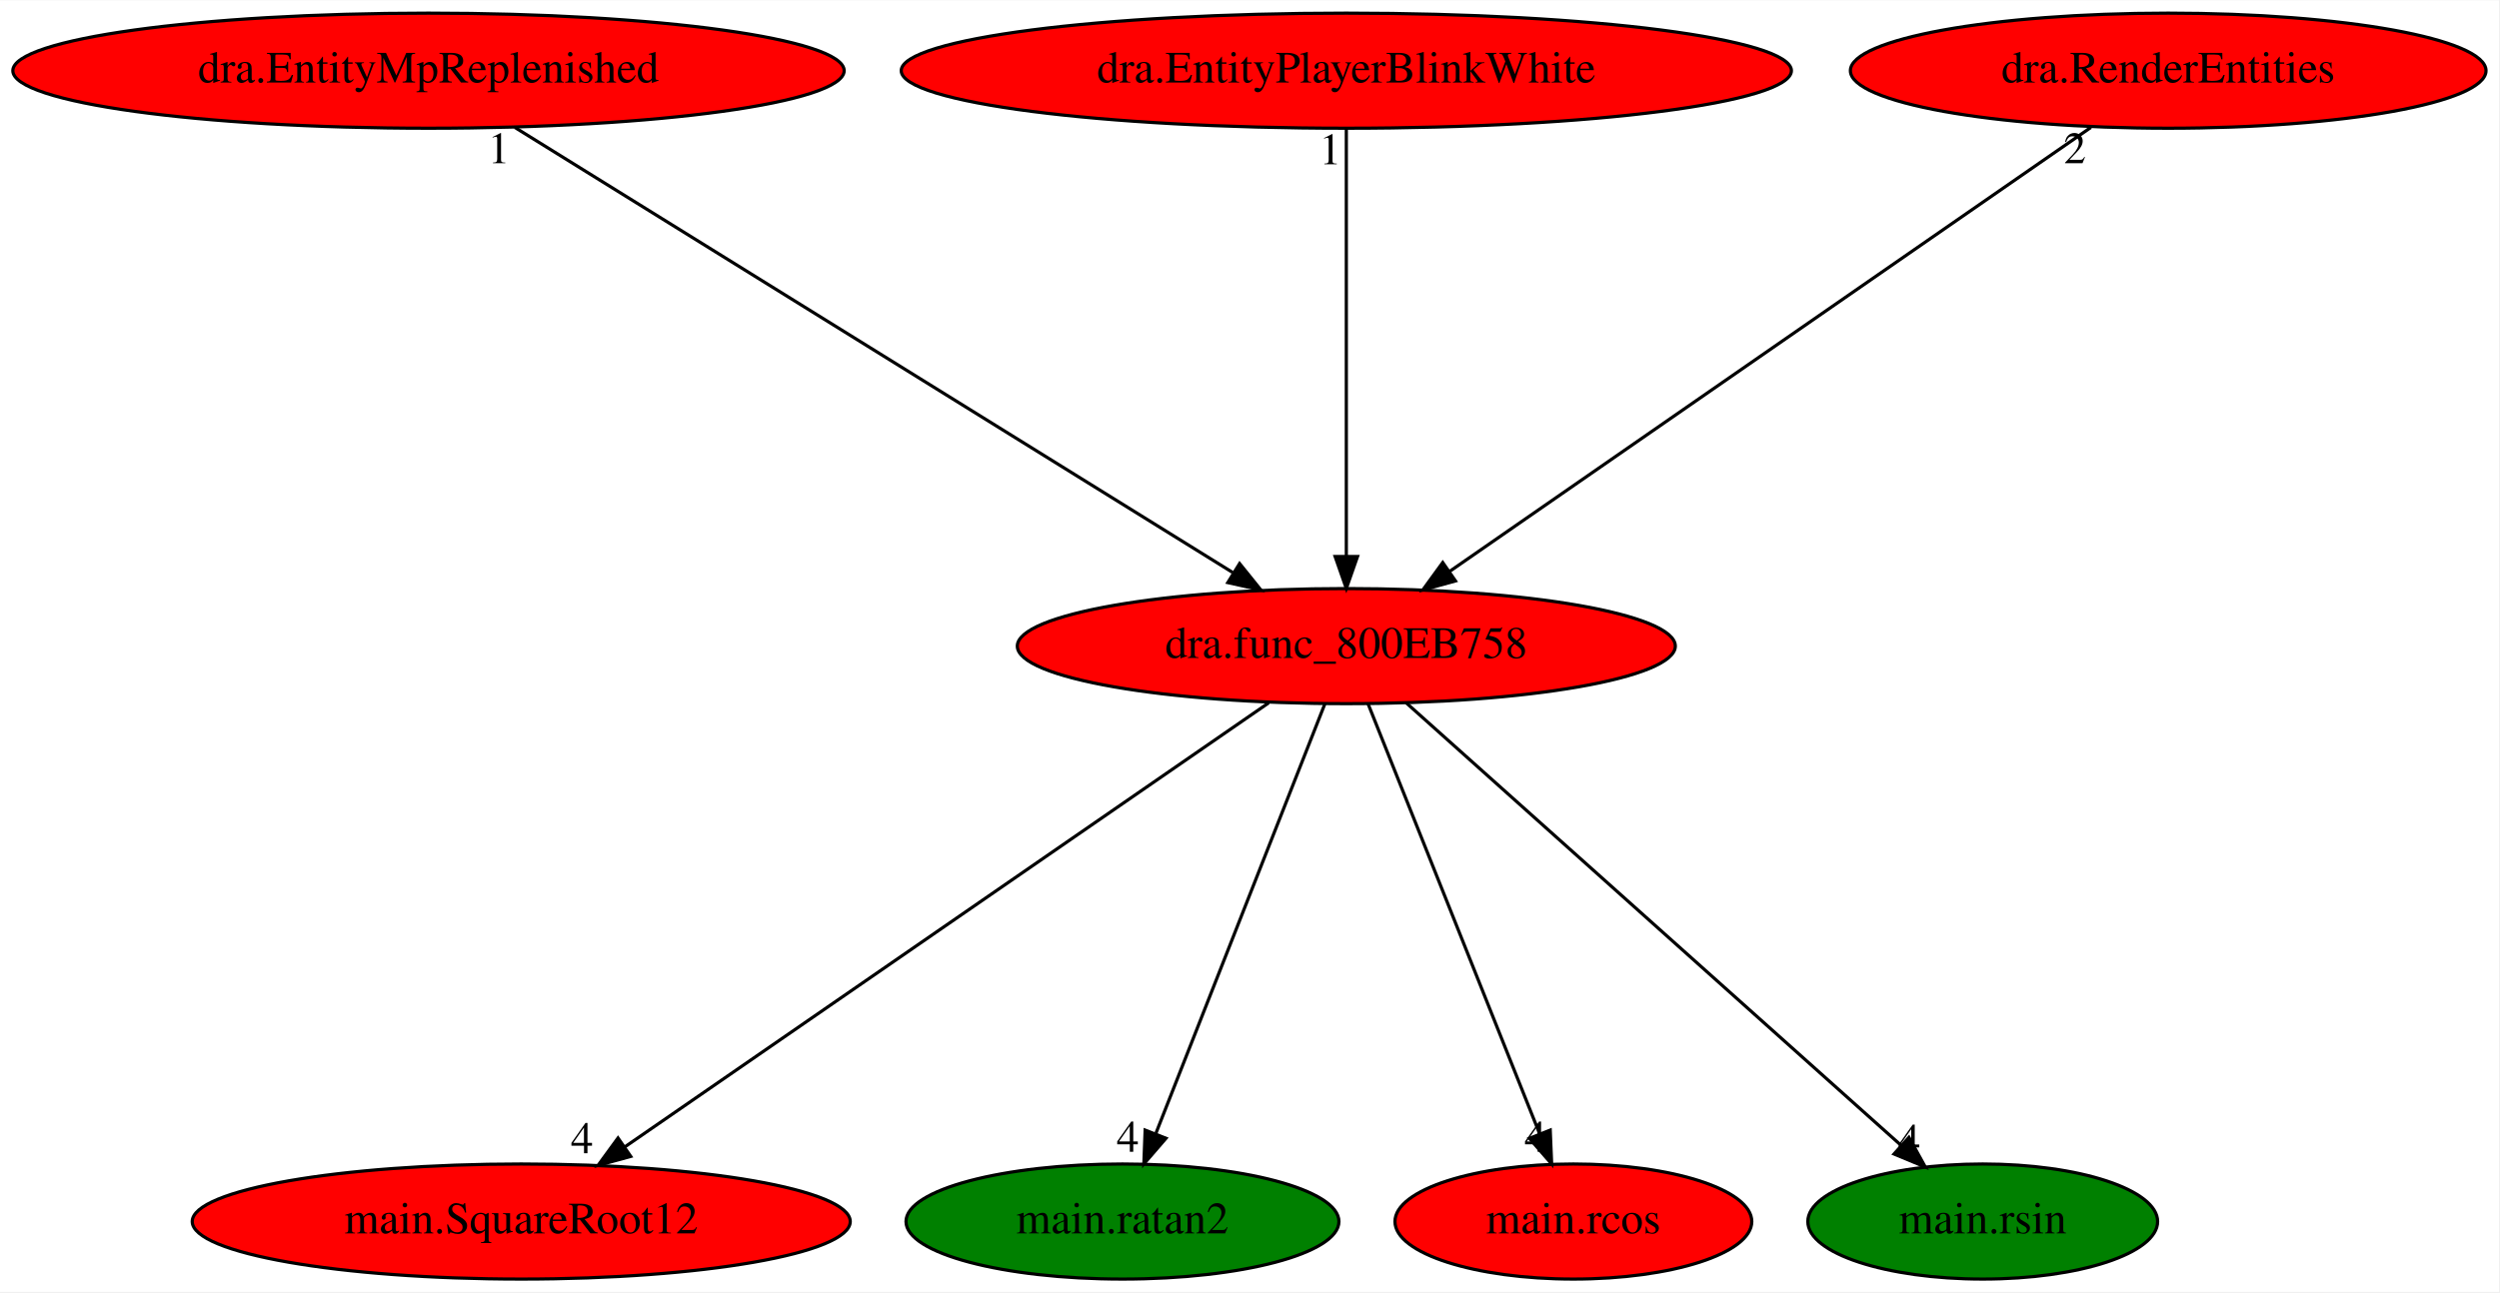
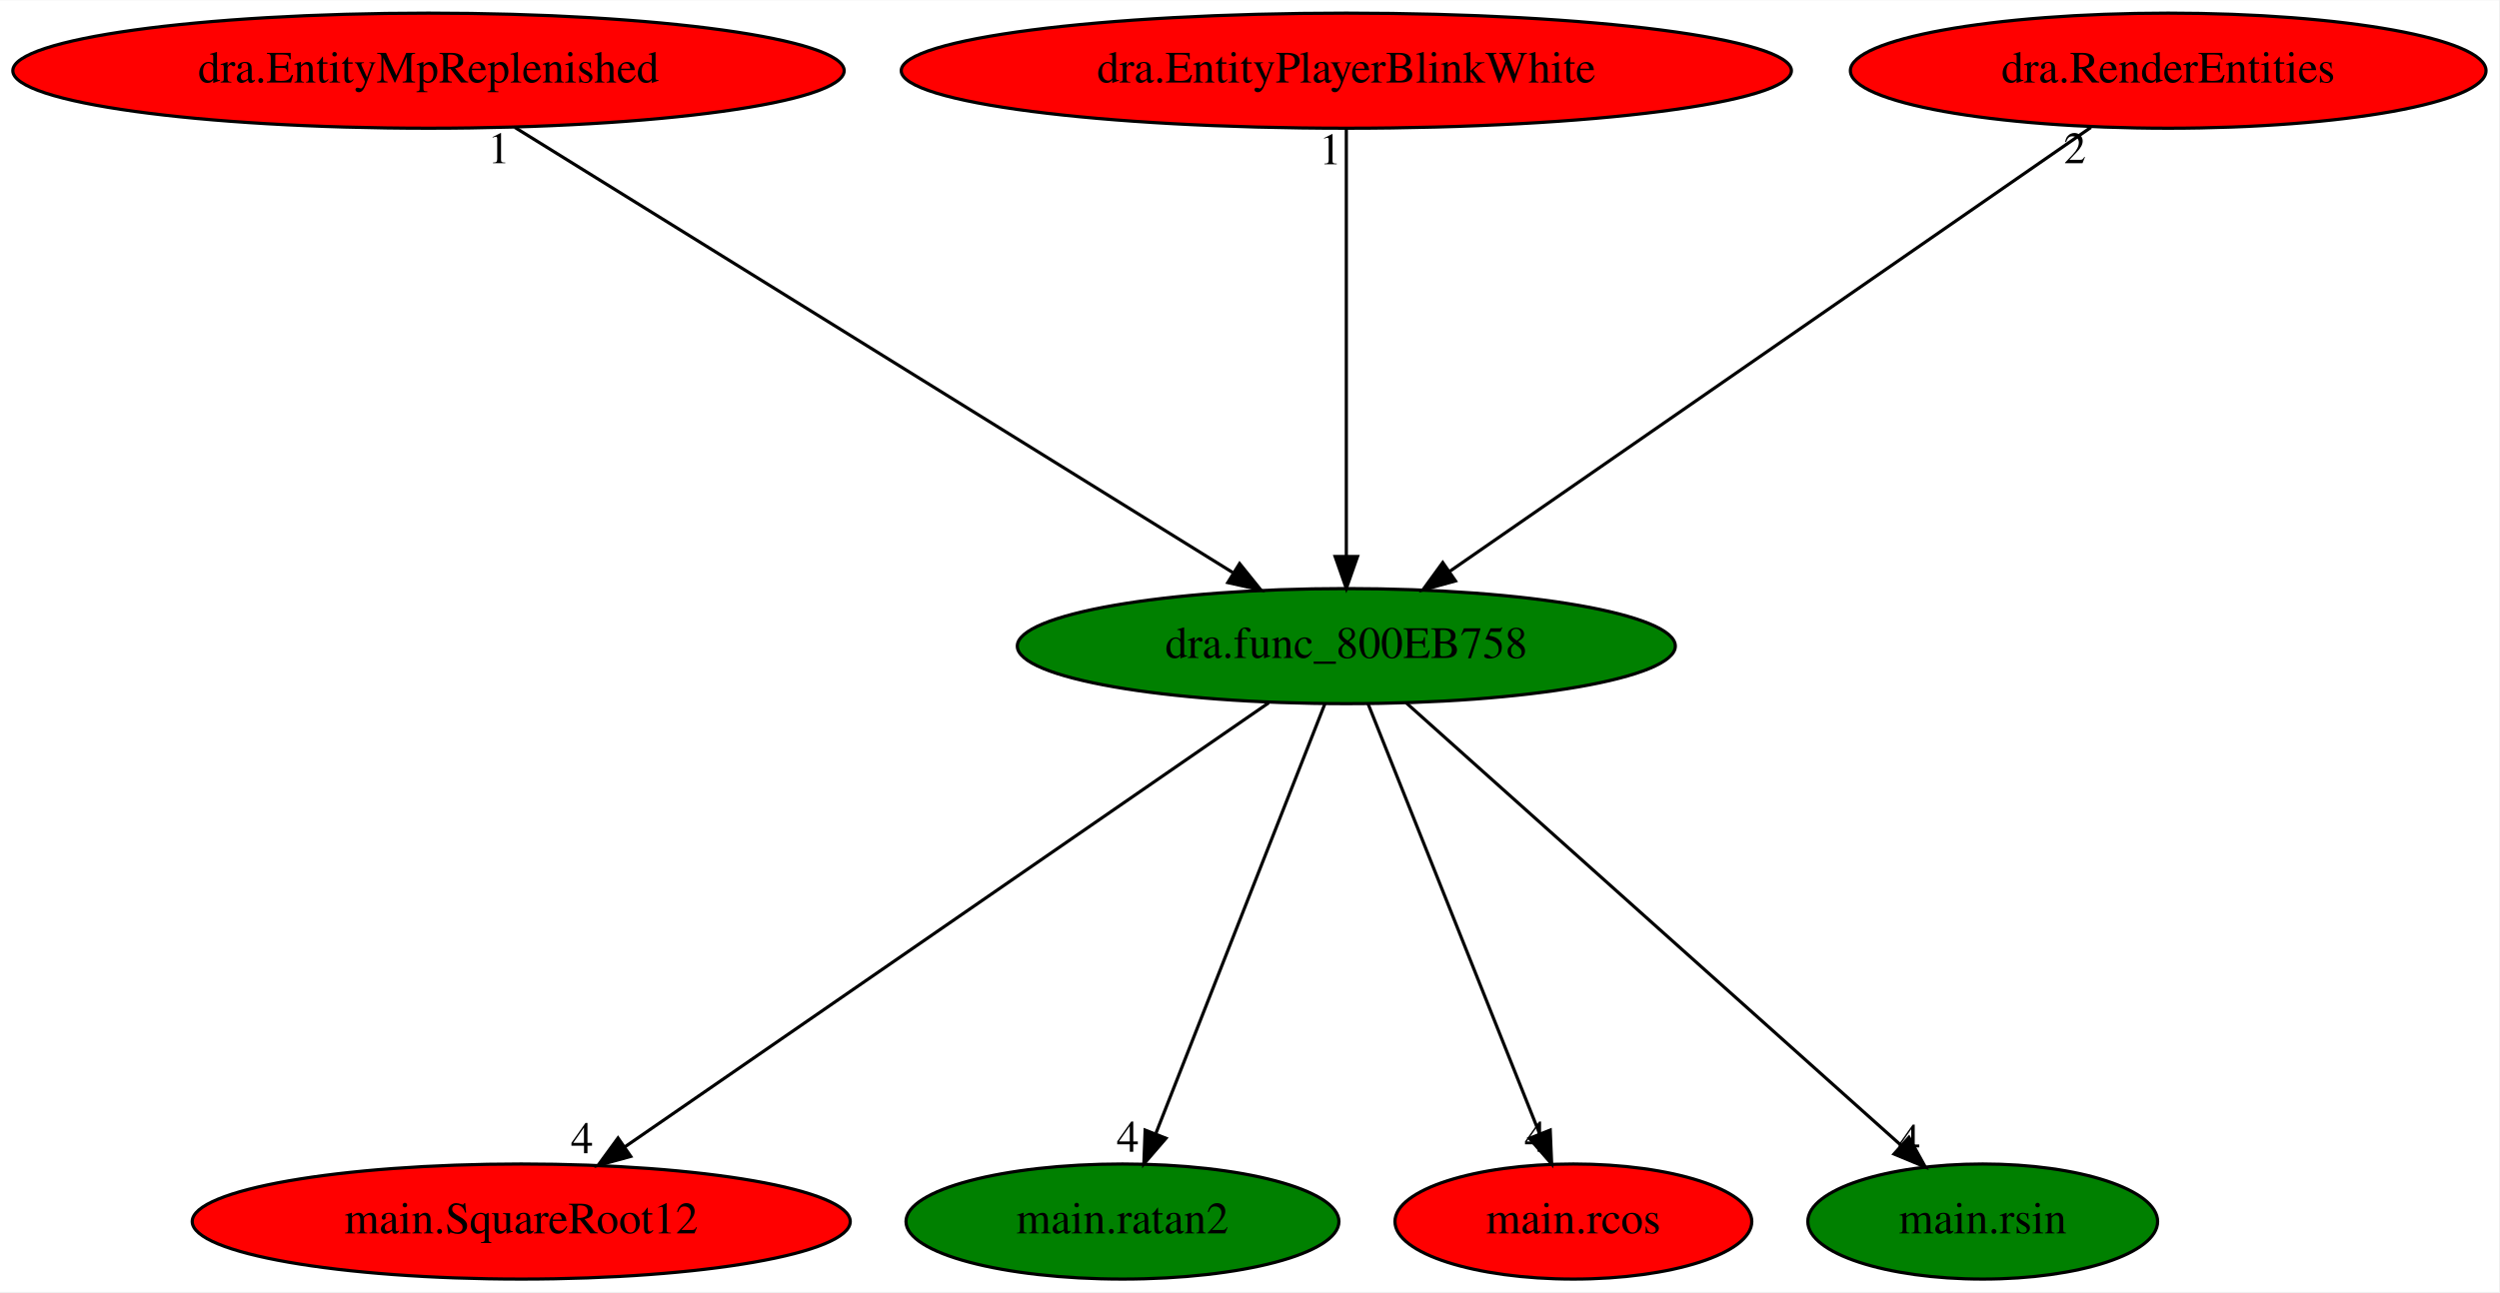
<svg xmlns="http://www.w3.org/2000/svg" xmlns:xlink="http://www.w3.org/1999/xlink" width="781pt" height="404pt" viewBox="0.00 0.00 781.43 404.00">
  <g id="graph0" class="graph" transform="scale(1 1) rotate(0) translate(4 400)">
    <polygon fill="white" stroke="transparent" points="-4,4 -4,-400 777.43,-400 777.43,4 -4,4" />
    <g id="node1" class="node">
-       <ellipse fill="red" stroke="black" cx="416.99" cy="-198" rx="102.88" ry="18" />
+       <ellipse fill="green" stroke="black" cx="416.99" cy="-198" rx="102.88" ry="18" />
      <text text-anchor="middle" x="416.99" y="-194.3" font-family="Times,serif" font-size="14.00">dra.func_800EB758</text>
    </g>
    <g id="node2" class="node">
      <g id="a_node2">
        <a xlink:href="main.SquareRoot12.svg" xlink:title="main.SquareRoot12">
          <ellipse fill="red" stroke="black" cx="158.99" cy="-18" rx="102.88" ry="18" />
          <text text-anchor="middle" x="158.99" y="-14.3" font-family="Times,serif" font-size="14.00">main.SquareRoot12</text>
        </a>
      </g>
    </g>
    <g id="edge1" class="edge">
      <path fill="none" stroke="black" d="M392.72,-180.25C346.02,-148.04 243.66,-77.42 191.27,-41.27" />
      <polygon fill="black" stroke="black" points="193.23,-38.37 183.01,-35.57 189.25,-44.13 193.23,-38.37" />
      <text text-anchor="middle" x="178.01" y="-39.37" font-family="Times,serif" font-size="14.00">4</text>
    </g>
    <g id="node3" class="node">
      <g id="a_node3">
        <a xlink:href="main.ratan2.svg" xlink:title="main.ratan2">
          <ellipse fill="green" stroke="black" cx="346.99" cy="-18" rx="67.69" ry="18" />
          <text text-anchor="middle" x="346.99" y="-14.3" font-family="Times,serif" font-size="14.00">main.ratan2</text>
        </a>
      </g>
    </g>
    <g id="edge2" class="edge">
      <path fill="none" stroke="black" d="M410.28,-179.93C398.05,-148.83 372.05,-82.73 357.47,-45.65" />
      <polygon fill="black" stroke="black" points="360.6,-44.04 353.68,-36.02 354.08,-46.6 360.6,-44.04" />
      <text text-anchor="middle" x="348.68" y="-39.82" font-family="Times,serif" font-size="14.00">4</text>
    </g>
    <g id="node4" class="node">
      <g id="a_node4">
        <a xlink:href="main.rcos.svg" xlink:title="main.rcos">
          <ellipse fill="red" stroke="black" cx="487.99" cy="-18" rx="55.79" ry="18" />
          <text text-anchor="middle" x="487.99" y="-14.3" font-family="Times,serif" font-size="14.00">main.rcos</text>
        </a>
      </g>
    </g>
    <g id="edge3" class="edge">
      <path fill="none" stroke="black" d="M423.8,-179.93C436.2,-148.83 462.57,-82.73 477.36,-45.65" />
      <polygon fill="black" stroke="black" points="480.75,-46.6 481.2,-36.02 474.25,-44.01 480.75,-46.6" />
      <text text-anchor="middle" x="476.2" y="-39.82" font-family="Times,serif" font-size="14.00">4</text>
    </g>
    <g id="node5" class="node">
      <g id="a_node5">
        <a xlink:href="main.rsin.svg" xlink:title="main.rsin">
          <ellipse fill="green" stroke="black" cx="615.99" cy="-18" rx="54.69" ry="18" />
          <text text-anchor="middle" x="615.99" y="-14.3" font-family="Times,serif" font-size="14.00">main.rsin</text>
        </a>
      </g>
    </g>
    <g id="edge4" class="edge">
      <path fill="none" stroke="black" d="M435.71,-180.25C471.54,-148.21 549.85,-78.16 590.44,-41.85" />
      <polygon fill="black" stroke="black" points="592.92,-44.33 598.04,-35.06 588.25,-39.12 592.92,-44.33" />
      <text text-anchor="middle" x="593.04" y="-38.86" font-family="Times,serif" font-size="14.00">4</text>
    </g>
    <g id="node6" class="node">
      <g id="a_node6">
        <a xlink:href="dra.EntityMpReplenished.svg" xlink:title="dra.EntityMpReplenished">
          <ellipse fill="red" stroke="black" cx="129.99" cy="-378" rx="129.98" ry="18" />
          <text text-anchor="middle" x="129.99" y="-374.3" font-family="Times,serif" font-size="14.00">dra.EntityMpReplenished</text>
        </a>
      </g>
    </g>
    <g id="edge5" class="edge">
      <path fill="none" stroke="black" d="M156.99,-360.25C209.04,-327.97 323.27,-257.13 381.43,-221.05" />
      <polygon fill="black" stroke="black" points="383.62,-223.82 390.27,-215.57 379.93,-217.87 383.62,-223.82" />
      <text text-anchor="middle" x="151.99" y="-349.05" font-family="Times,serif" font-size="14.00">1</text>
    </g>
    <g id="node7" class="node">
      <g id="a_node7">
        <a xlink:href="dra.EntityPlayerBlinkWhite.svg" xlink:title="dra.EntityPlayerBlinkWhite">
          <ellipse fill="red" stroke="black" cx="416.99" cy="-378" rx="139.18" ry="18" />
          <text text-anchor="middle" x="416.99" y="-374.3" font-family="Times,serif" font-size="14.00">dra.EntityPlayerBlinkWhite</text>
        </a>
      </g>
    </g>
    <g id="edge6" class="edge">
      <path fill="none" stroke="black" d="M416.99,-359.93C416.99,-328.97 416.99,-263.3 416.99,-226.13" />
      <polygon fill="black" stroke="black" points="420.49,-226.02 416.99,-216.02 413.49,-226.02 420.49,-226.02" />
      <text text-anchor="middle" x="411.99" y="-348.73" font-family="Times,serif" font-size="14.00">1</text>
    </g>
    <g id="node8" class="node">
      <g id="a_node8">
        <a xlink:href="dra.RenderEntities.svg" xlink:title="dra.RenderEntities">
          <ellipse fill="red" stroke="black" cx="673.99" cy="-378" rx="99.38" ry="18" />
          <text text-anchor="middle" x="673.99" y="-374.3" font-family="Times,serif" font-size="14.00">dra.RenderEntities</text>
        </a>
      </g>
    </g>
    <g id="edge7" class="edge">
      <path fill="none" stroke="black" d="M649.81,-360.25C603.29,-328.04 501.33,-257.42 449.15,-221.27" />
      <polygon fill="black" stroke="black" points="451.13,-218.39 440.91,-215.57 447.14,-224.14 451.13,-218.39" />
      <text text-anchor="middle" x="644.81" y="-349.05" font-family="Times,serif" font-size="14.00">2</text>
    </g>
  </g>
</svg>
